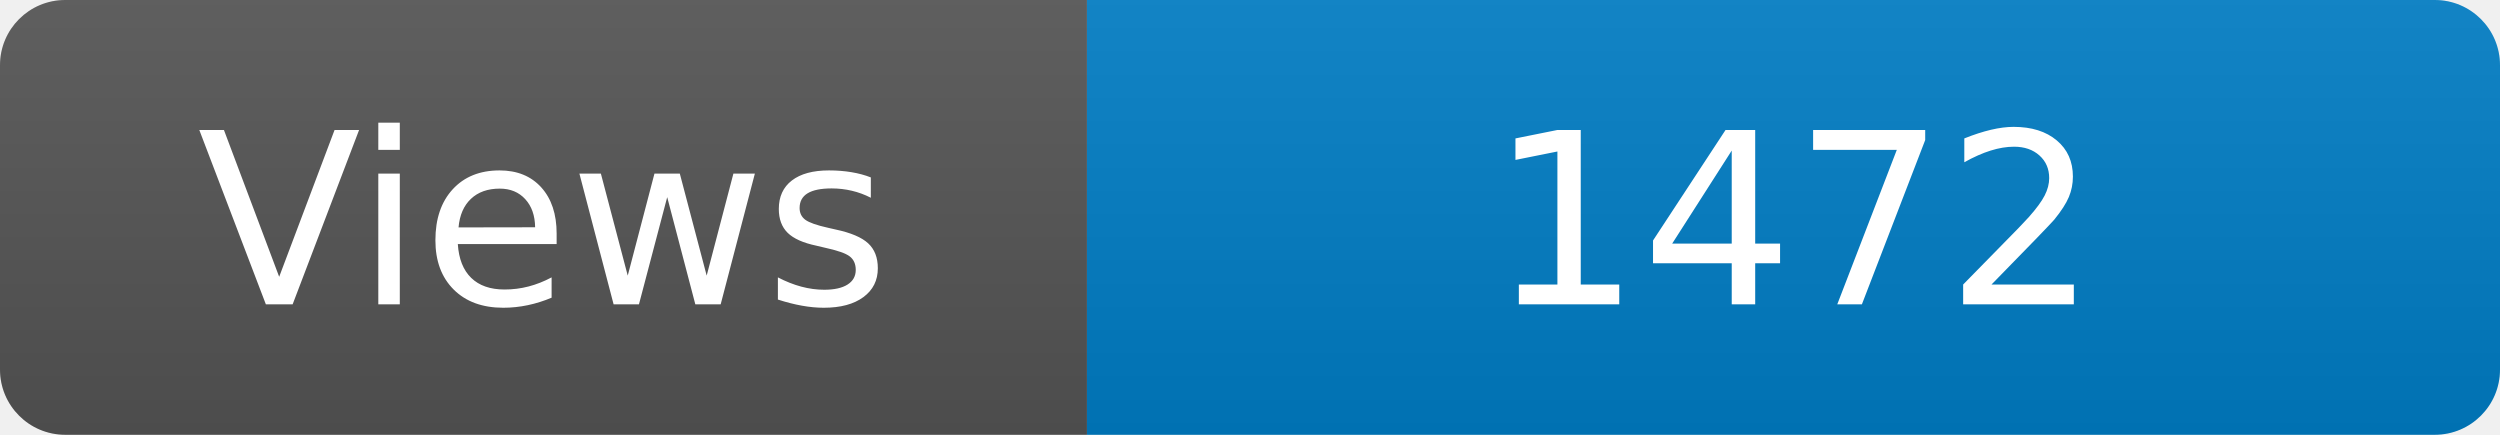
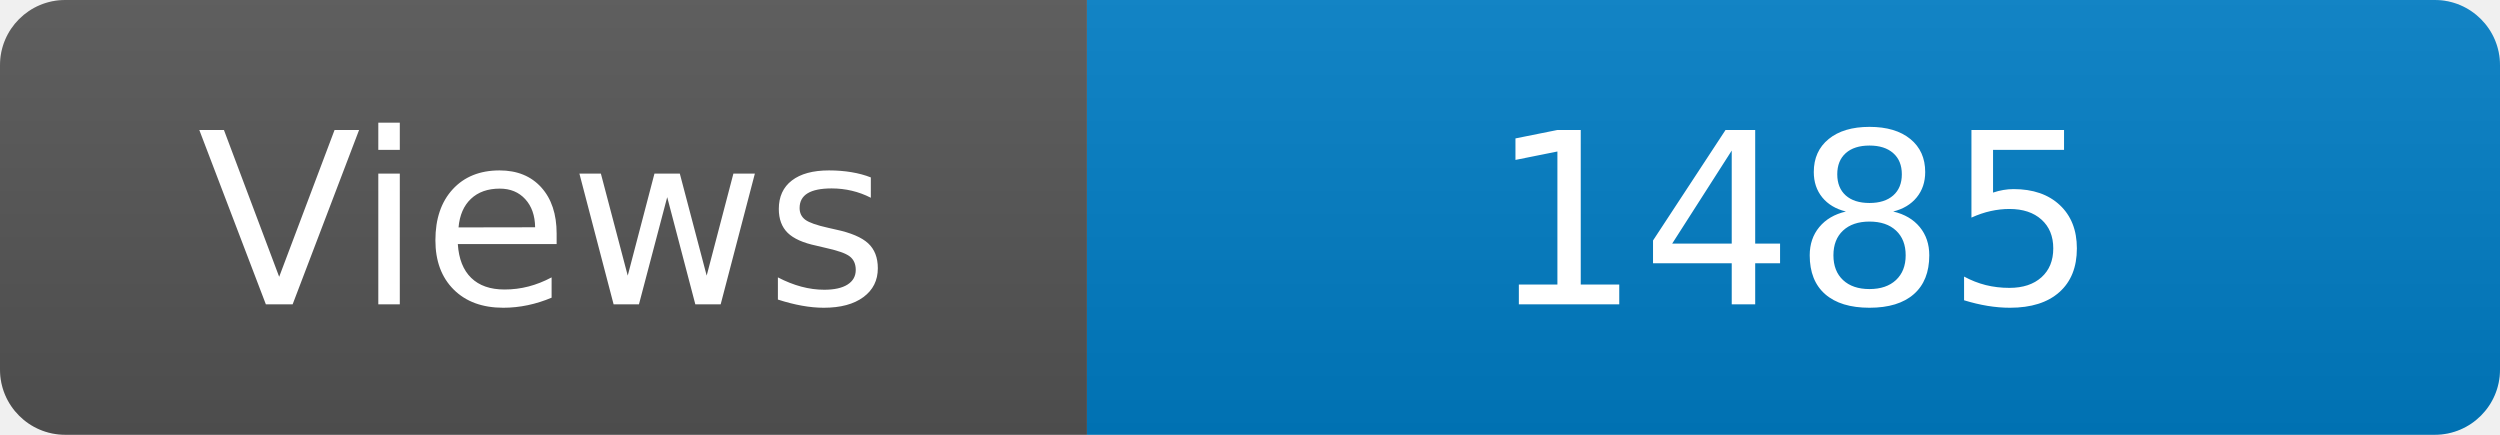
<svg xmlns="http://www.w3.org/2000/svg" width="115" height="20" role="img" aria-label="Maintained?: yes">
  <linearGradient id="s" x2="0" y2="100%">
    <stop offset="0" stop-color="#bbb" stop-opacity=".1" />
    <stop offset="1" stop-opacity=".1" />
  </linearGradient>
  <clipPath id="r">
    <rect width="115" height="20" rx="3" fill="#fff" />
  </clipPath>
  <g clip-path="url(#r)">
    <rect width="50" height="20" fill="#555" />
    <rect x="50" width="160" height="20" fill="#007ec6" />
    <rect width="115" height="20" fill="url(#s)" />
  </g>
  <g fill="#fff" text-anchor="middle" font-family="Verdana,Geneva,DejaVu Sans,sans-serif" font-size="110">
    <text x="250" y="140" transform="scale(.1)" fill="#fff">Views</text>
-     <text x="825" y="140" transform="scale(.1)" fill="#fff">1472</text>
+     <text x="825" y="140" transform="scale(.1)" fill="#fff">1485</text>
  </g>
</svg>
